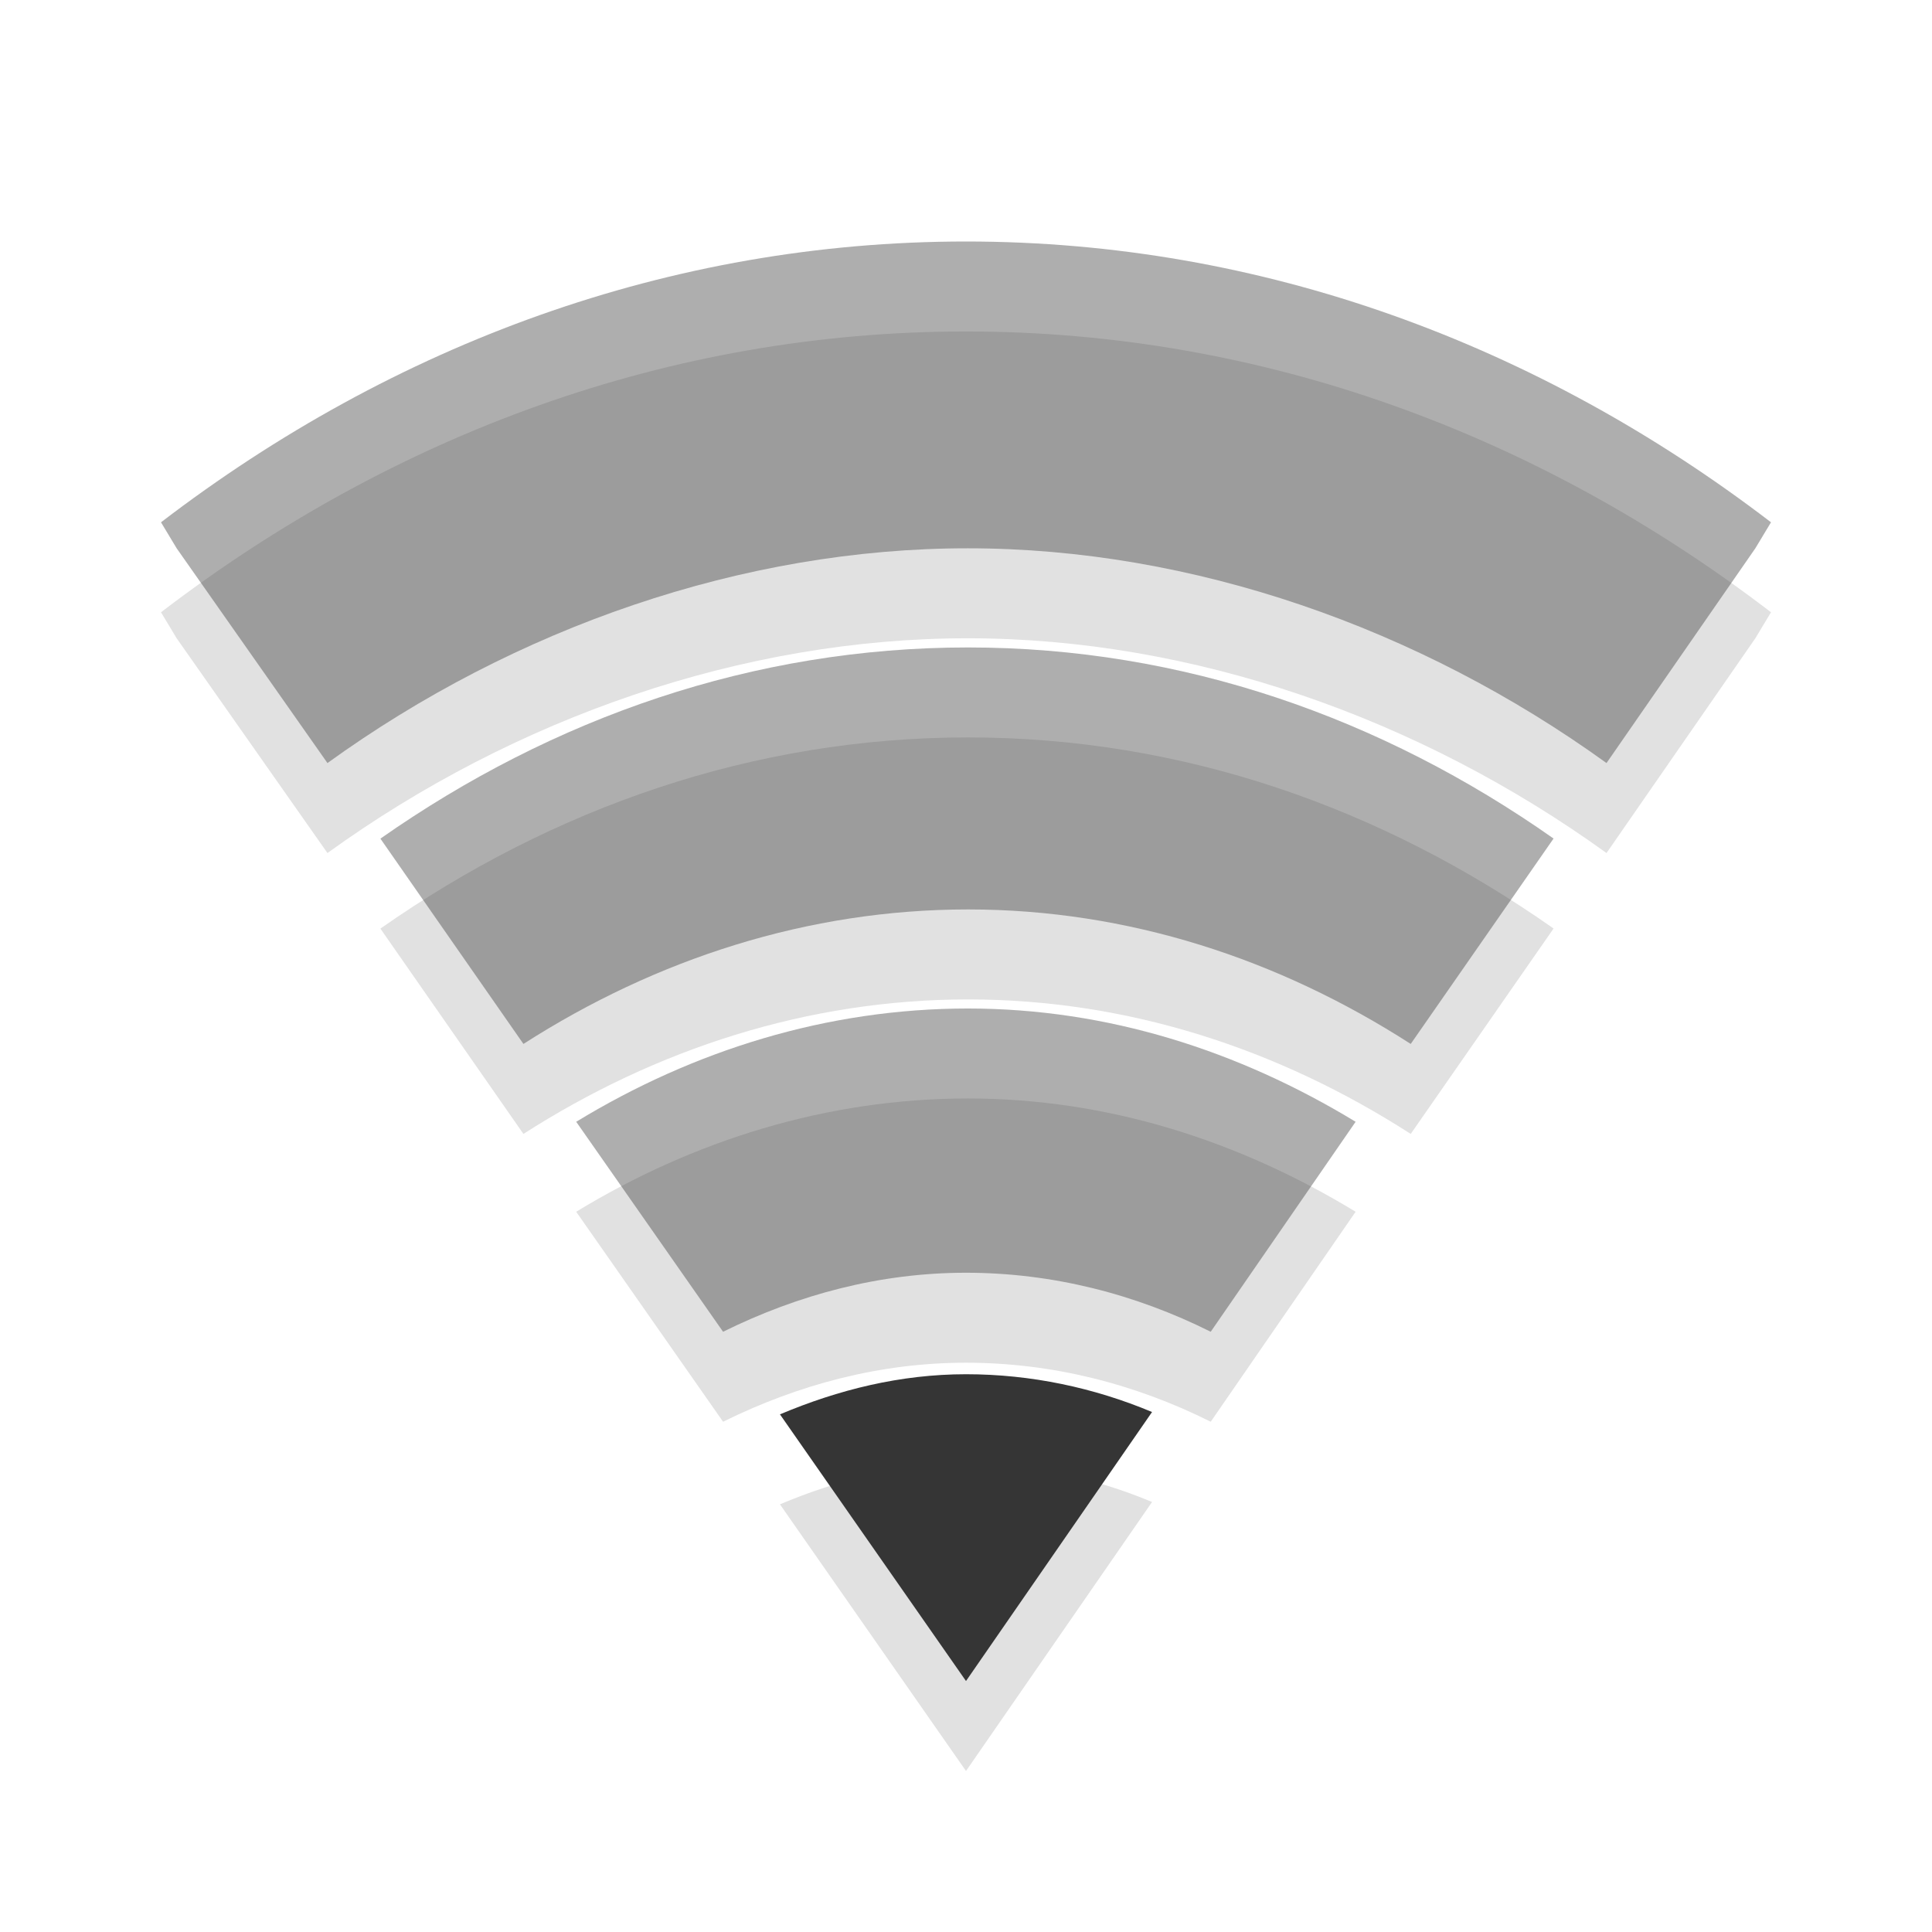
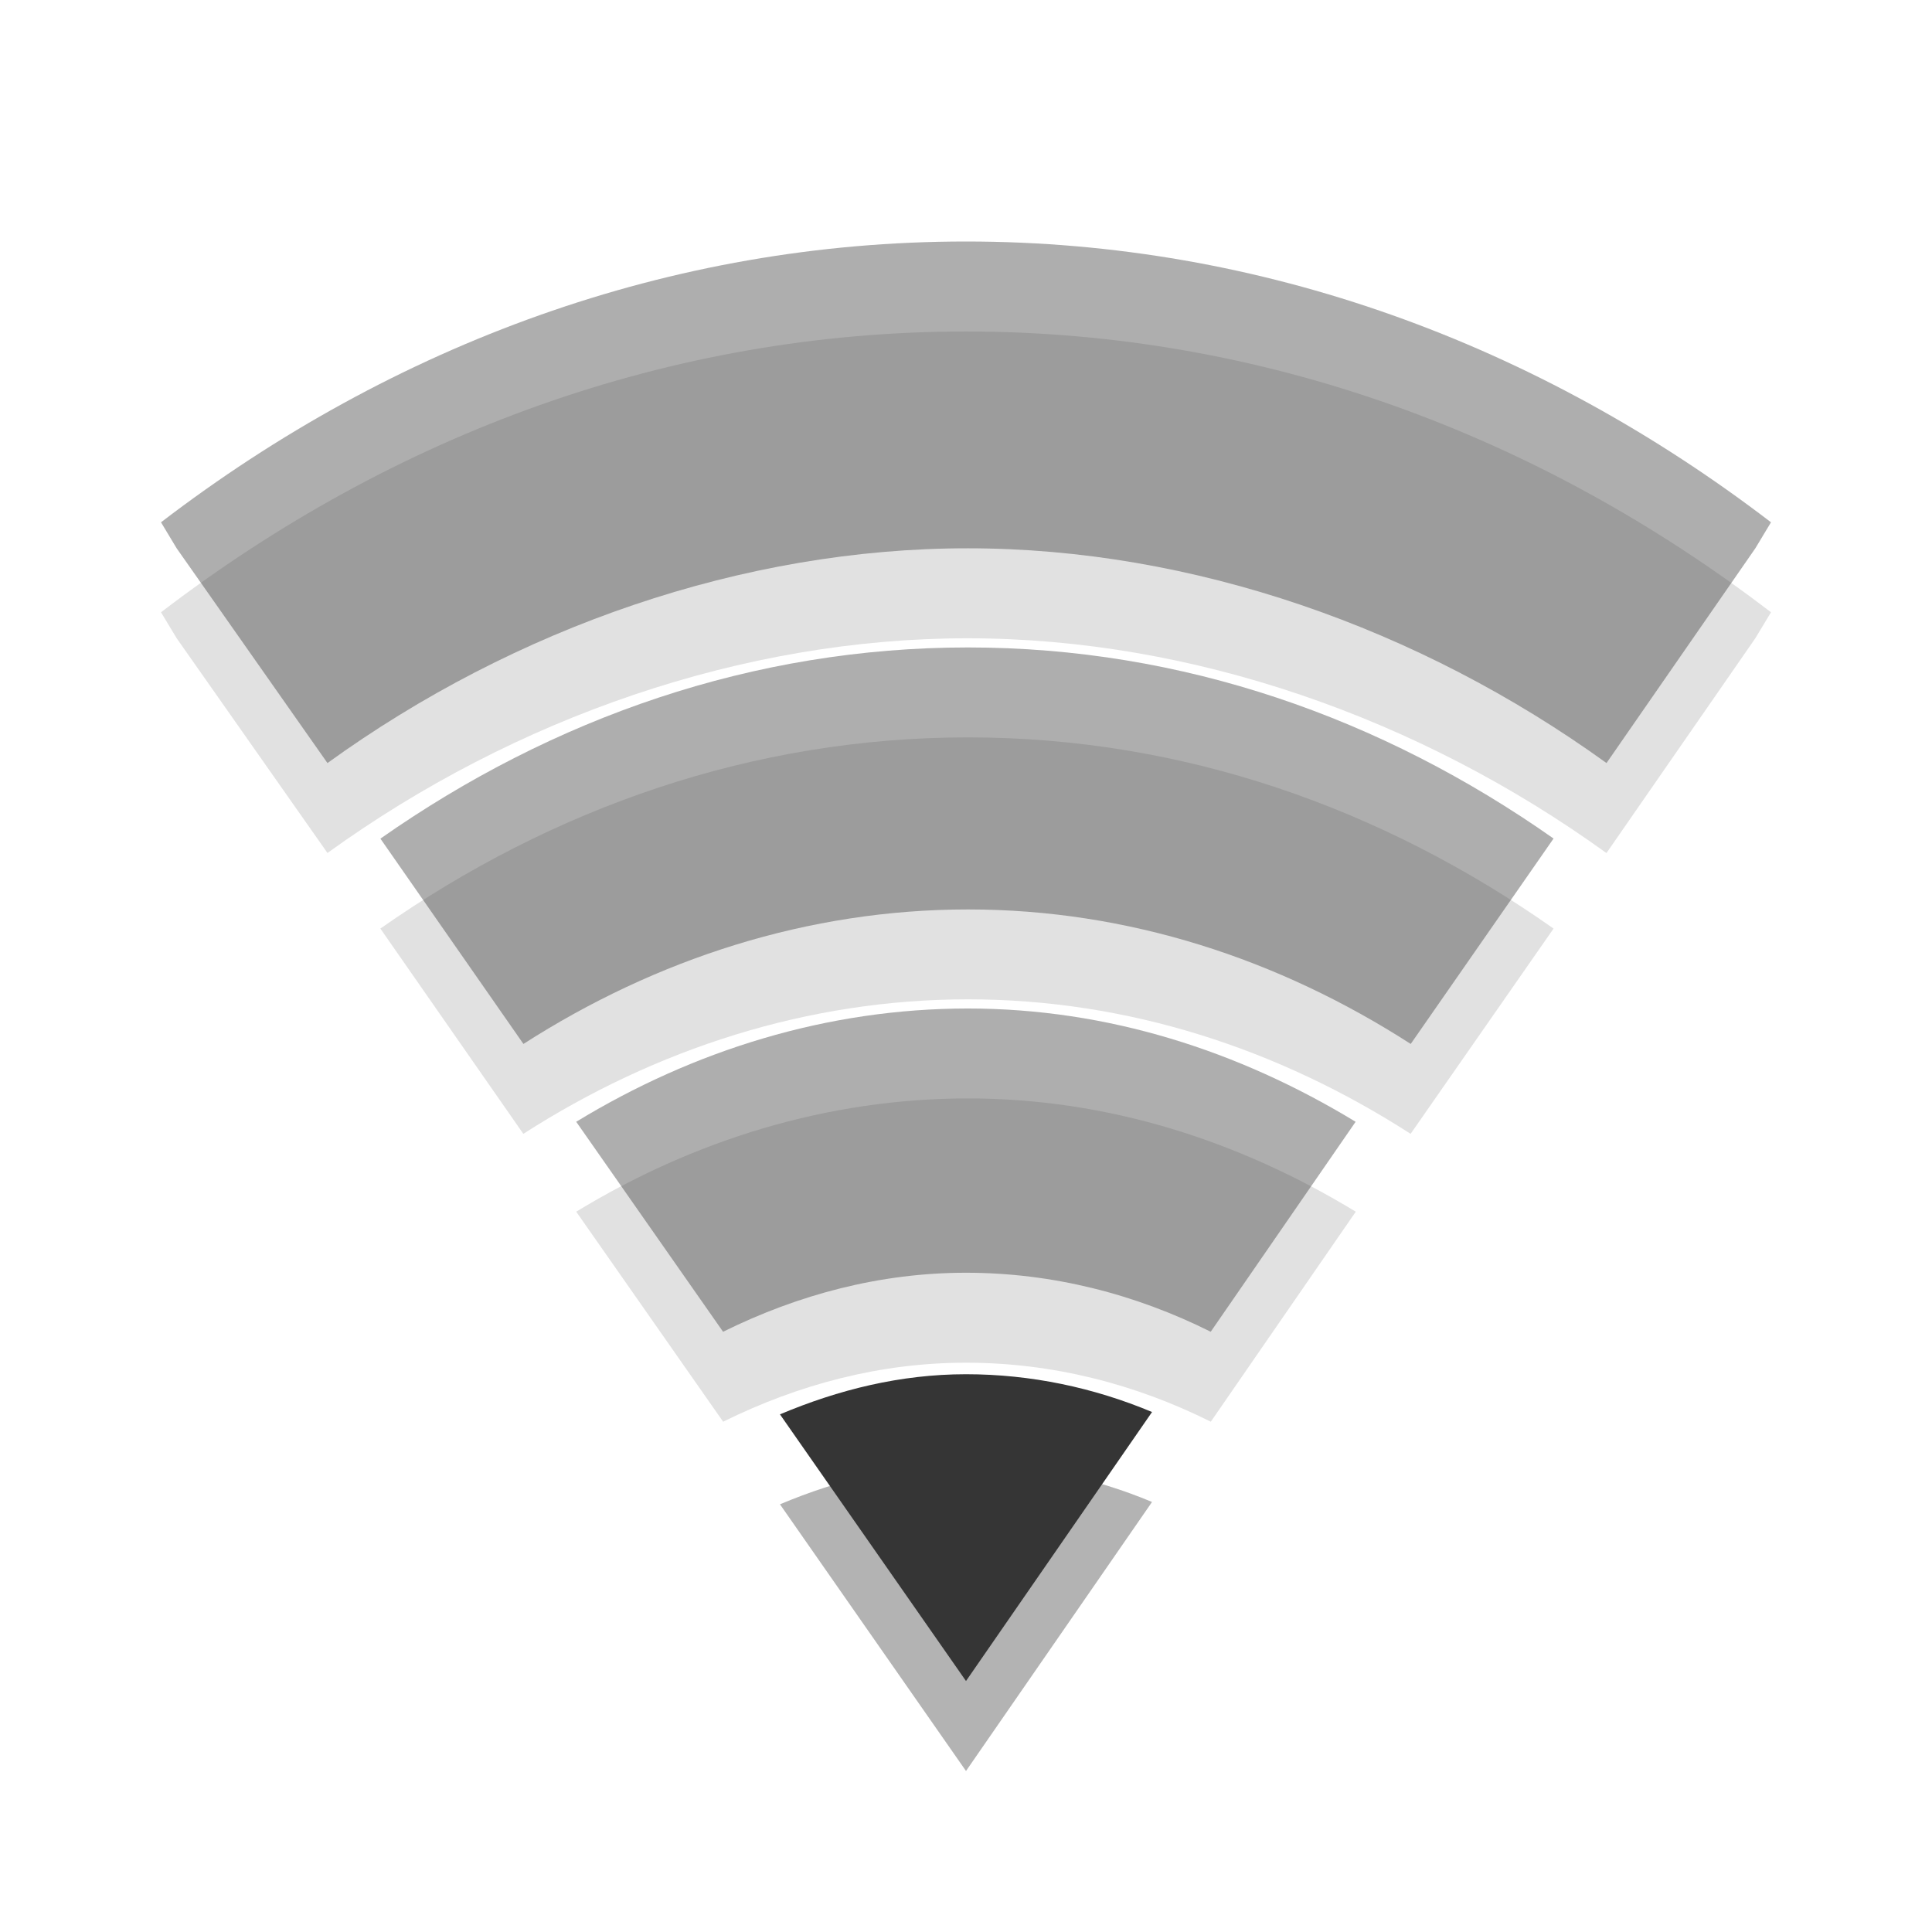
<svg xmlns="http://www.w3.org/2000/svg" width="24" viewBox="0 0 24 24" height="24" id="svg2" version="1.1">
  <defs id="defs28" />
-   <g style="line-height:normal;color:#000000" id="g4" transform="matrix(1.111111,0,0,1.117647,-0.2222222,-0.3529412)">
-     <g style="opacity:0.3" transform="translate(0,1)" id="g6">
-       <path style="opacity:0.4" d="M 11,3 C 7.69,3 4.601,4.142 2,6.121 L 2.175,6.41 3.861,8.797 C 5.957,7.291 8.513,6.409 11.022,6.41 13.531,6.411 16.066,7.294 18.161,8.797 L 19.825,6.41 20,6.121 C 17.399,4.142 14.31,3 11,3 z" id="path8" />
-       <path style="opacity:0.4" d="m 11.022,7.512 c -2.397,0 -4.639,0.78 -6.569,2.125 l 1.599,2.282 c 1.482,-0.945 3.182,-1.495 4.971,-1.495 1.788,0 3.472,0.55 4.949,1.495 L 17.569,9.636 C 15.645,8.291 13.418,7.512 11.022,7.512 z" id="path10" />
-       <path style="opacity:0.4" d="m 11.022,11.525 c -1.572,0 -3.066,0.464 -4.38,1.259 l 1.642,2.334 c 0.841,-0.413 1.755,-0.656 2.715,-0.656 0.967,0 1.894,0.237 2.737,0.656 l 1.62,-2.334 c -1.305,-0.788 -2.77,-1.259 -4.336,-1.259 z" id="path12" />
-       <path style="opacity:0.4" d="m 11,15.59 c -0.733,0 -1.426,0.172 -2.08,0.446 L 11,19 13.08,16.01 c -0.648,-0.27 -1.353,-0.42 -2.08,-0.42 z" id="path14" />
-     </g>
-     <g style="fill:#353535" id="g16">
-       <path style="opacity:0.4" d="M 11,3 C 7.69,3 4.601,4.142 2,6.121 L 2.175,6.41 3.861,8.797 C 5.957,7.291 8.513,6.409 11.022,6.41 13.531,6.411 16.066,7.294 18.161,8.797 L 19.825,6.41 20,6.121 C 17.399,4.142 14.31,3 11,3 z" id="path18" />
-       <path style="opacity:0.4" d="m 11.022,7.512 c -2.397,0 -4.639,0.78 -6.569,2.125 l 1.599,2.282 c 1.482,-0.945 3.182,-1.495 4.971,-1.495 1.788,0 3.472,0.55 4.949,1.495 L 17.569,9.636 C 15.645,8.291 13.418,7.512 11.022,7.512 z" id="path20" />
-       <path style="opacity:0.4" d="m 11.022,11.525 c -1.572,0 -3.066,0.464 -4.38,1.259 l 1.642,2.334 c 0.841,-0.413 1.755,-0.656 2.715,-0.656 0.967,0 1.894,0.237 2.737,0.656 l 1.62,-2.334 c -1.305,-0.788 -2.77,-1.259 -4.336,-1.259 z" id="path22" />
-       <path d="m 11,15.59 c -0.733,0 -1.426,0.172 -2.08,0.446 L 11,19 13.08,16.01 c -0.648,-0.27 -1.353,-0.42 -2.08,-0.42 z" id="path24" />
-     </g>
+   <path style="color:#000000;line-height:normal;opacity:0.12" d="M 12,4.118 C 8.322,4.118 4.89,5.394 2,7.606 L 2.195,7.929 4.068,10.596 C 6.397,8.913 9.237,7.927 12.024,7.929 c 2.787,0.001 5.605,0.988 7.932,2.668 L 21.805,7.929 22,7.606 C 19.11,5.394 15.678,4.118 12,4.118 Z" id="path8" />
+   <path style="color:#000000;line-height:normal;opacity:0.12" d="m 12.024,9.16 c -2.663,0 -5.154,0.871 -7.299,2.375 l 1.776,2.55 c 1.646,-1.057 3.536,-1.671 5.523,-1.671 1.987,0 3.857,0.614 5.499,1.671 l 1.776,-2.55 C 17.161,10.031 14.687,9.16 12.024,9.16 Z" id="path10" />
+   <path style="color:#000000;line-height:normal;opacity:0.12" d="m 12.024,13.645 c -1.747,0 -3.407,0.519 -4.866,1.407 l 1.825,2.609 c 0.934,-0.462 1.95,-0.733 3.017,-0.733 1.074,0 2.104,0.265 3.041,0.733 L 16.842,15.052 C 15.391,14.171 13.764,13.645 12.024,13.645 Z" id="path12" />
+   <path style="color:#000000;line-height:normal;opacity:0.3" d="m 12,18.189 c -0.814,0 -1.585,0.193 -2.311,0.498 l 2.311,3.313 2.311,-3.342 c -0.72,-0.302 -1.503,-0.469 -2.311,-0.469 z" id="path14" />
+   <g id="g16" style="color:#000000;line-height:normal;fill:#353535" transform="matrix(1.111111,0,0,1.117647,-0.2222222,-0.3529412)">
+     <path id="path18" d="M 11,3 C 7.69,3 4.601,4.142 2,6.121 L 2.175,6.41 3.861,8.797 C 5.957,7.291 8.513,6.409 11.022,6.41 13.531,6.411 16.066,7.294 18.161,8.797 L 19.825,6.41 20,6.121 C 17.399,4.142 14.31,3 11,3 Z" style="opacity:0.4" />
+     <path id="path20" d="m 11.022,7.512 c -2.397,0 -4.639,0.78 -6.569,2.125 l 1.599,2.282 c 1.482,-0.945 3.182,-1.495 4.971,-1.495 1.788,0 3.472,0.55 4.949,1.495 L 17.569,9.636 C 15.645,8.291 13.418,7.512 11.022,7.512 Z" style="opacity:0.4" />
+     <path id="path22" d="m 11.022,11.525 c -1.572,0 -3.066,0.464 -4.38,1.259 l 1.642,2.334 c 0.841,-0.413 1.755,-0.656 2.715,-0.656 0.967,0 1.894,0.237 2.737,0.656 l 1.62,-2.334 c -1.305,-0.788 -2.77,-1.259 -4.336,-1.259 z" style="opacity:0.4" />
+     <path id="path24" d="m 11,15.59 c -0.733,0 -1.426,0.172 -2.08,0.446 L 11,19 13.08,16.01 c -0.648,-0.27 -1.353,-0.42 -2.08,-0.42 z" />
  </g>
</svg>
